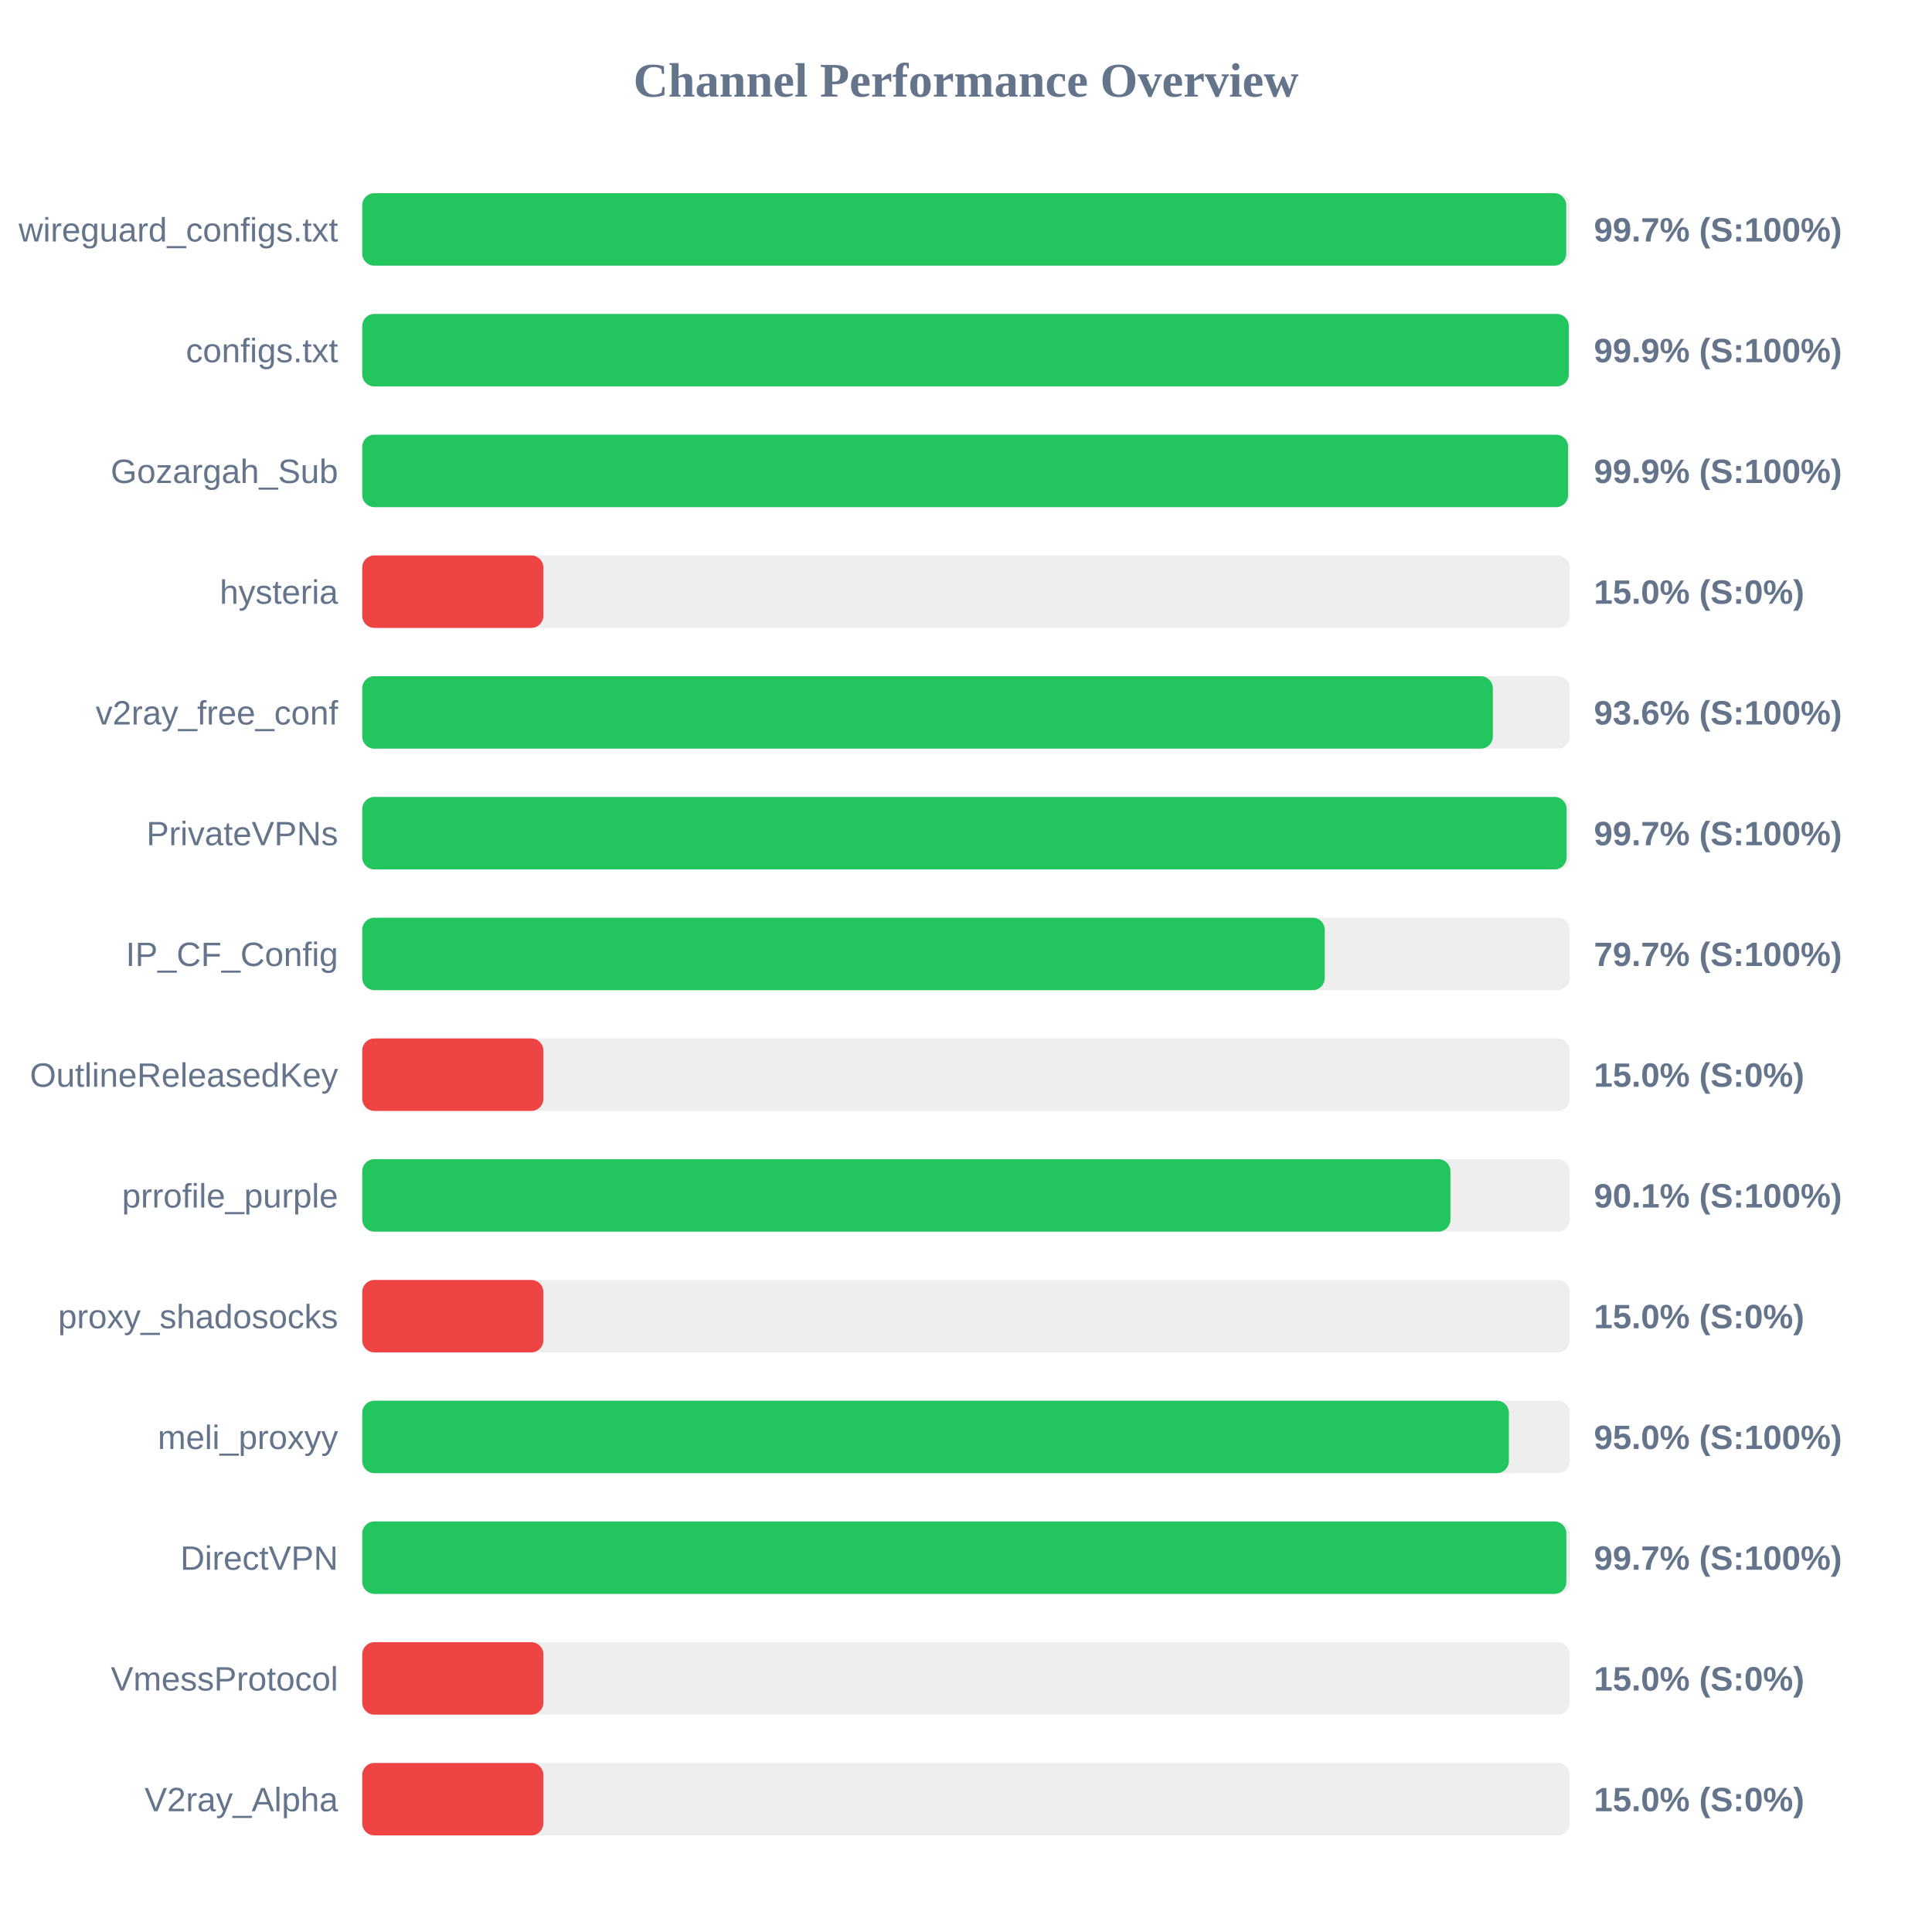
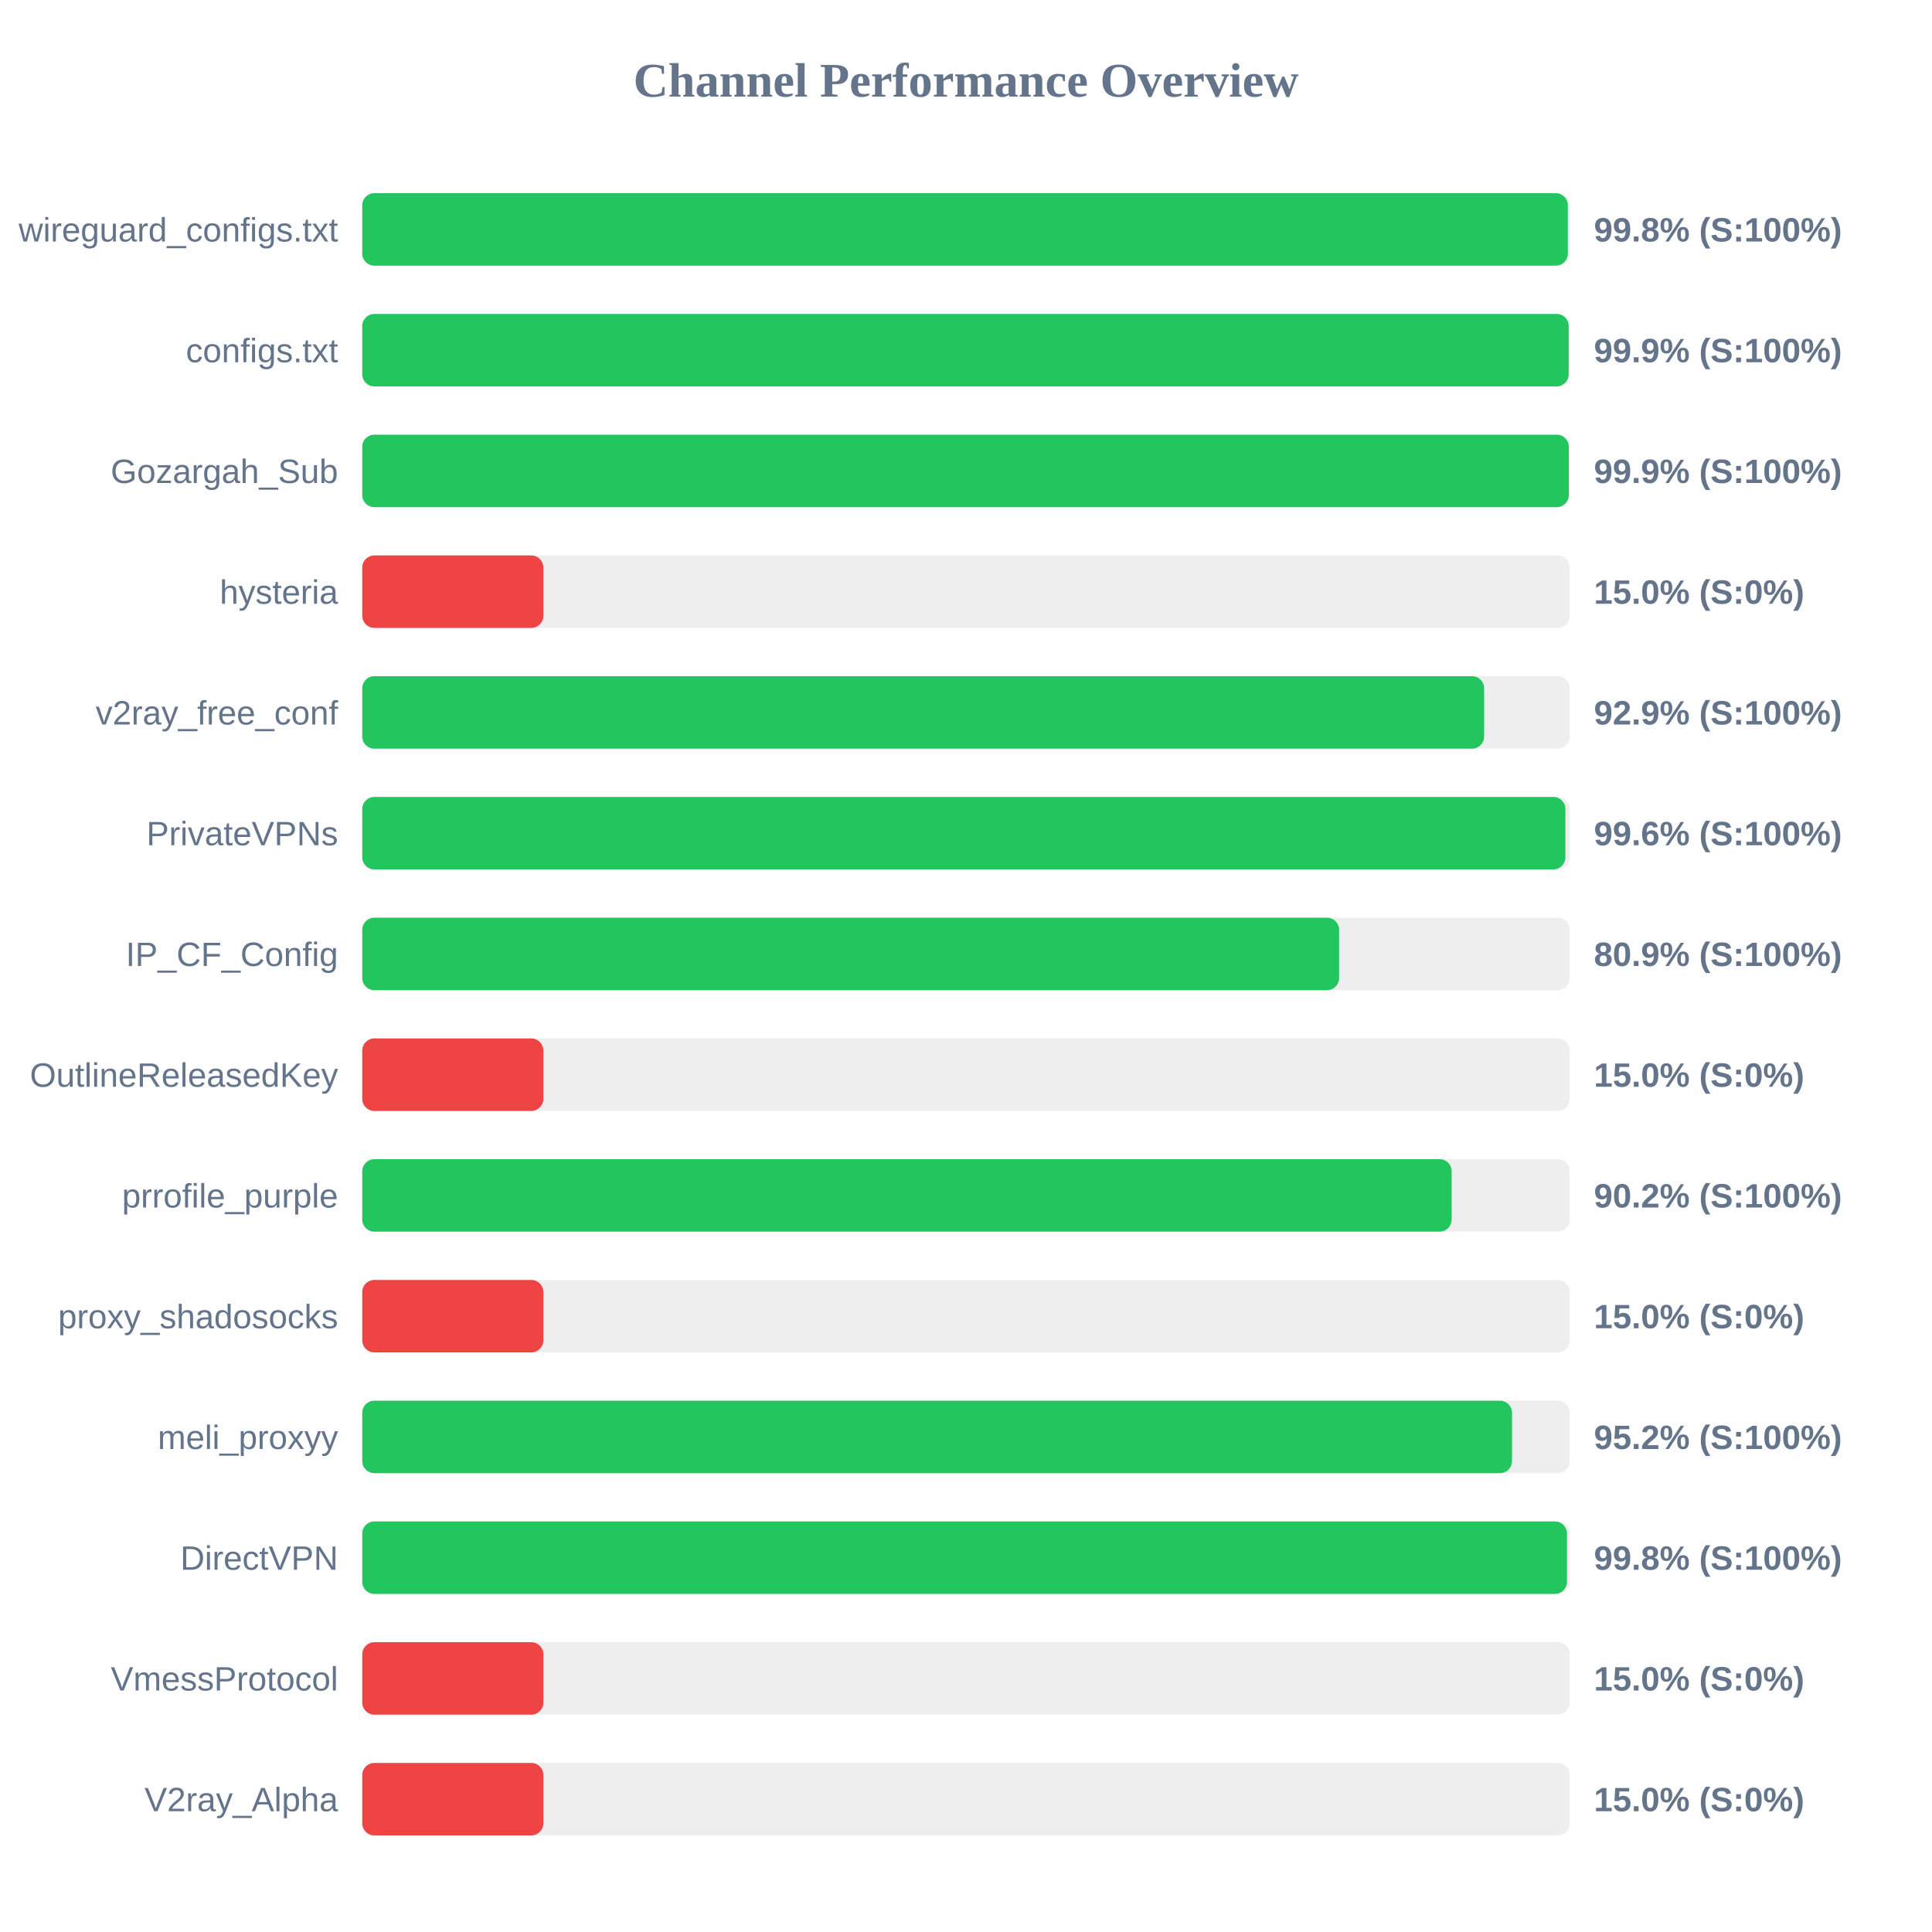
<svg xmlns="http://www.w3.org/2000/svg" width="800" height="800" version="1.1">
  <style>
        .row { font: 14px Arial; fill: #64748b; }
        .score { font: bold 14px Arial; fill: #64748b; }
    </style>
  <text x="400" y="40" text-anchor="middle" font-size="20px" font-weight="bold" fill="#64748b">Channel Performance Overview</text>
  <rect x="150" y="80" width="500" height="30" fill="#eee" rx="5" />
-   <rect x="150" y="80" width="498.55" height="30" fill="#22c55e" rx="5" />
+   <rect x="150" y="80" width="499.2" height="30" fill="#22c55e" rx="5" />
  <text x="140" y="100" text-anchor="end" class="row">wireguard_configs.txt</text>
-   <text x="660" y="100" text-anchor="start" class="score">99.7% (S:100%)</text>
+   <text x="660" y="100" text-anchor="start" class="score">99.8% (S:100%)</text>
  <rect x="150" y="130" width="500" height="30" fill="#eee" rx="5" />
-   <rect x="150" y="130" width="499.6" height="30" fill="#22c55e" rx="5" />
+   <rect x="150" y="130" width="499.55" height="30" fill="#22c55e" rx="5" />
  <text x="140" y="150" text-anchor="end" class="row">configs.txt</text>
  <text x="660" y="150" text-anchor="start" class="score">99.9% (S:100%)</text>
  <rect x="150" y="180" width="500" height="30" fill="#eee" rx="5" />
-   <rect x="150" y="180" width="499.3" height="30" fill="#22c55e" rx="5" />
+   <rect x="150" y="180" width="499.6" height="30" fill="#22c55e" rx="5" />
  <text x="140" y="200" text-anchor="end" class="row">Gozargah_Sub</text>
  <text x="660" y="200" text-anchor="start" class="score">99.9% (S:100%)</text>
  <rect x="150" y="230" width="500" height="30" fill="#eee" rx="5" />
  <rect x="150" y="230" width="75.0" height="30" fill="#ef4444" rx="5" />
  <text x="140" y="250" text-anchor="end" class="row">hysteria</text>
  <text x="660" y="250" text-anchor="start" class="score">15.0% (S:0%)</text>
  <rect x="150" y="280" width="500" height="30" fill="#eee" rx="5" />
-   <rect x="150" y="280" width="468.15" height="30" fill="#22c55e" rx="5" />
+   <rect x="150" y="280" width="464.55" height="30" fill="#22c55e" rx="5" />
  <text x="140" y="300" text-anchor="end" class="row">v2ray_free_conf</text>
-   <text x="660" y="300" text-anchor="start" class="score">93.6% (S:100%)</text>
+   <text x="660" y="300" text-anchor="start" class="score">92.9% (S:100%)</text>
  <rect x="150" y="330" width="500" height="30" fill="#eee" rx="5" />
-   <rect x="150" y="330" width="498.7" height="30" fill="#22c55e" rx="5" />
+   <rect x="150" y="330" width="498.2" height="30" fill="#22c55e" rx="5" />
  <text x="140" y="350" text-anchor="end" class="row">PrivateVPNs</text>
-   <text x="660" y="350" text-anchor="start" class="score">99.7% (S:100%)</text>
+   <text x="660" y="350" text-anchor="start" class="score">99.6% (S:100%)</text>
  <rect x="150" y="380" width="500" height="30" fill="#eee" rx="5" />
-   <rect x="150" y="380" width="398.55" height="30" fill="#22c55e" rx="5" />
+   <rect x="150" y="380" width="404.5" height="30" fill="#22c55e" rx="5" />
  <text x="140" y="400" text-anchor="end" class="row">IP_CF_Config</text>
-   <text x="660" y="400" text-anchor="start" class="score">79.7% (S:100%)</text>
+   <text x="660" y="400" text-anchor="start" class="score">80.9% (S:100%)</text>
  <rect x="150" y="430" width="500" height="30" fill="#eee" rx="5" />
  <rect x="150" y="430" width="75.0" height="30" fill="#ef4444" rx="5" />
  <text x="140" y="450" text-anchor="end" class="row">OutlineReleasedKey</text>
  <text x="660" y="450" text-anchor="start" class="score">15.0% (S:0%)</text>
  <rect x="150" y="480" width="500" height="30" fill="#eee" rx="5" />
-   <rect x="150" y="480" width="450.6" height="30" fill="#22c55e" rx="5" />
+   <rect x="150" y="480" width="451.1" height="30" fill="#22c55e" rx="5" />
  <text x="140" y="500" text-anchor="end" class="row">prrofile_purple</text>
-   <text x="660" y="500" text-anchor="start" class="score">90.1% (S:100%)</text>
+   <text x="660" y="500" text-anchor="start" class="score">90.2% (S:100%)</text>
  <rect x="150" y="530" width="500" height="30" fill="#eee" rx="5" />
  <rect x="150" y="530" width="75.0" height="30" fill="#ef4444" rx="5" />
  <text x="140" y="550" text-anchor="end" class="row">proxy_shadosocks</text>
  <text x="660" y="550" text-anchor="start" class="score">15.0% (S:0%)</text>
  <rect x="150" y="580" width="500" height="30" fill="#eee" rx="5" />
-   <rect x="150" y="580" width="474.8" height="30" fill="#22c55e" rx="5" />
+   <rect x="150" y="580" width="476.1" height="30" fill="#22c55e" rx="5" />
  <text x="140" y="600" text-anchor="end" class="row">meli_proxyy</text>
-   <text x="660" y="600" text-anchor="start" class="score">95.0% (S:100%)</text>
+   <text x="660" y="600" text-anchor="start" class="score">95.2% (S:100%)</text>
  <rect x="150" y="630" width="500" height="30" fill="#eee" rx="5" />
-   <rect x="150" y="630" width="498.6" height="30" fill="#22c55e" rx="5" />
+   <rect x="150" y="630" width="498.85" height="30" fill="#22c55e" rx="5" />
  <text x="140" y="650" text-anchor="end" class="row">DirectVPN</text>
-   <text x="660" y="650" text-anchor="start" class="score">99.7% (S:100%)</text>
+   <text x="660" y="650" text-anchor="start" class="score">99.8% (S:100%)</text>
  <rect x="150" y="680" width="500" height="30" fill="#eee" rx="5" />
  <rect x="150" y="680" width="75.0" height="30" fill="#ef4444" rx="5" />
  <text x="140" y="700" text-anchor="end" class="row">VmessProtocol</text>
  <text x="660" y="700" text-anchor="start" class="score">15.0% (S:0%)</text>
  <rect x="150" y="730" width="500" height="30" fill="#eee" rx="5" />
  <rect x="150" y="730" width="75.0" height="30" fill="#ef4444" rx="5" />
  <text x="140" y="750" text-anchor="end" class="row">V2ray_Alpha</text>
  <text x="660" y="750" text-anchor="start" class="score">15.0% (S:0%)</text>
</svg>
